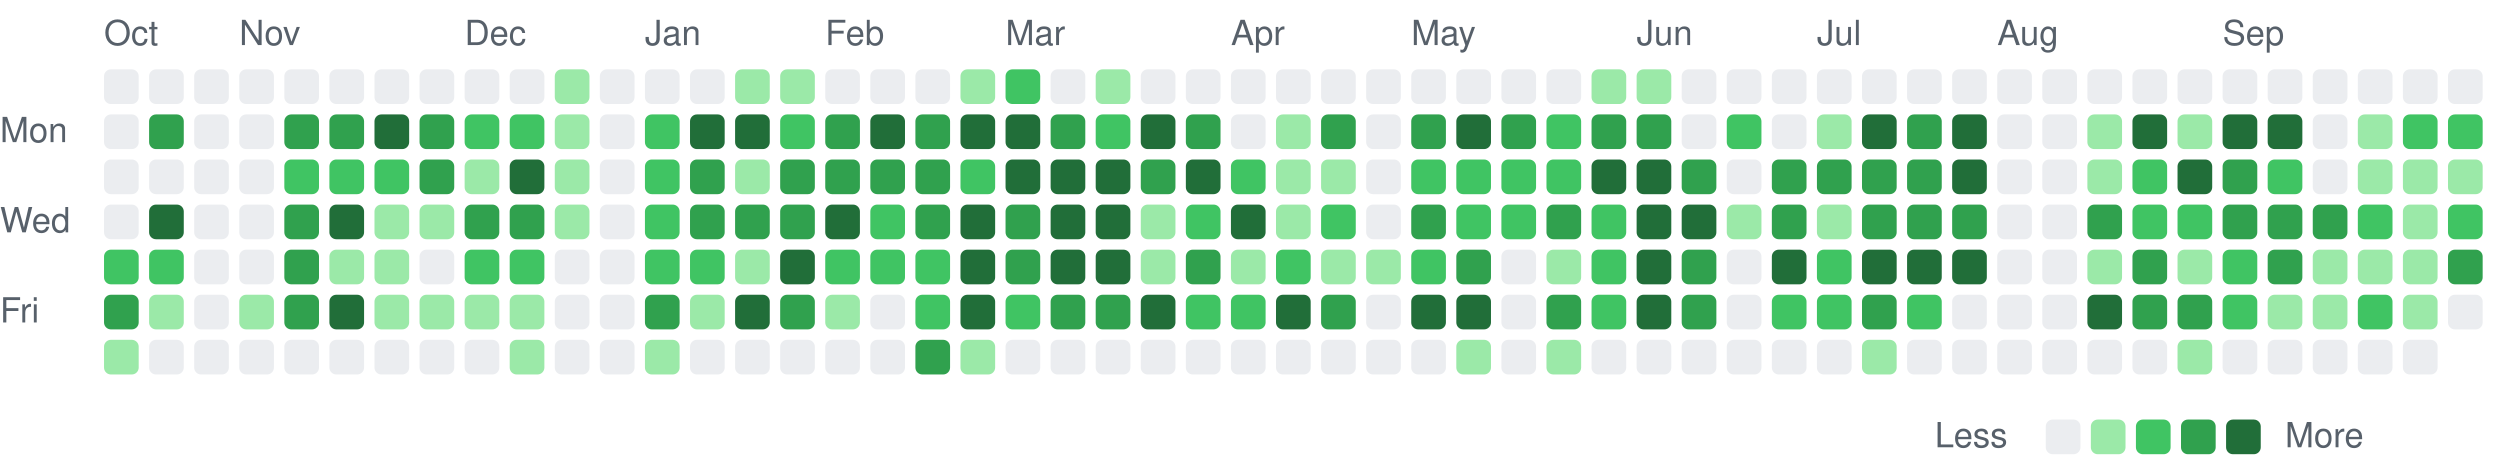
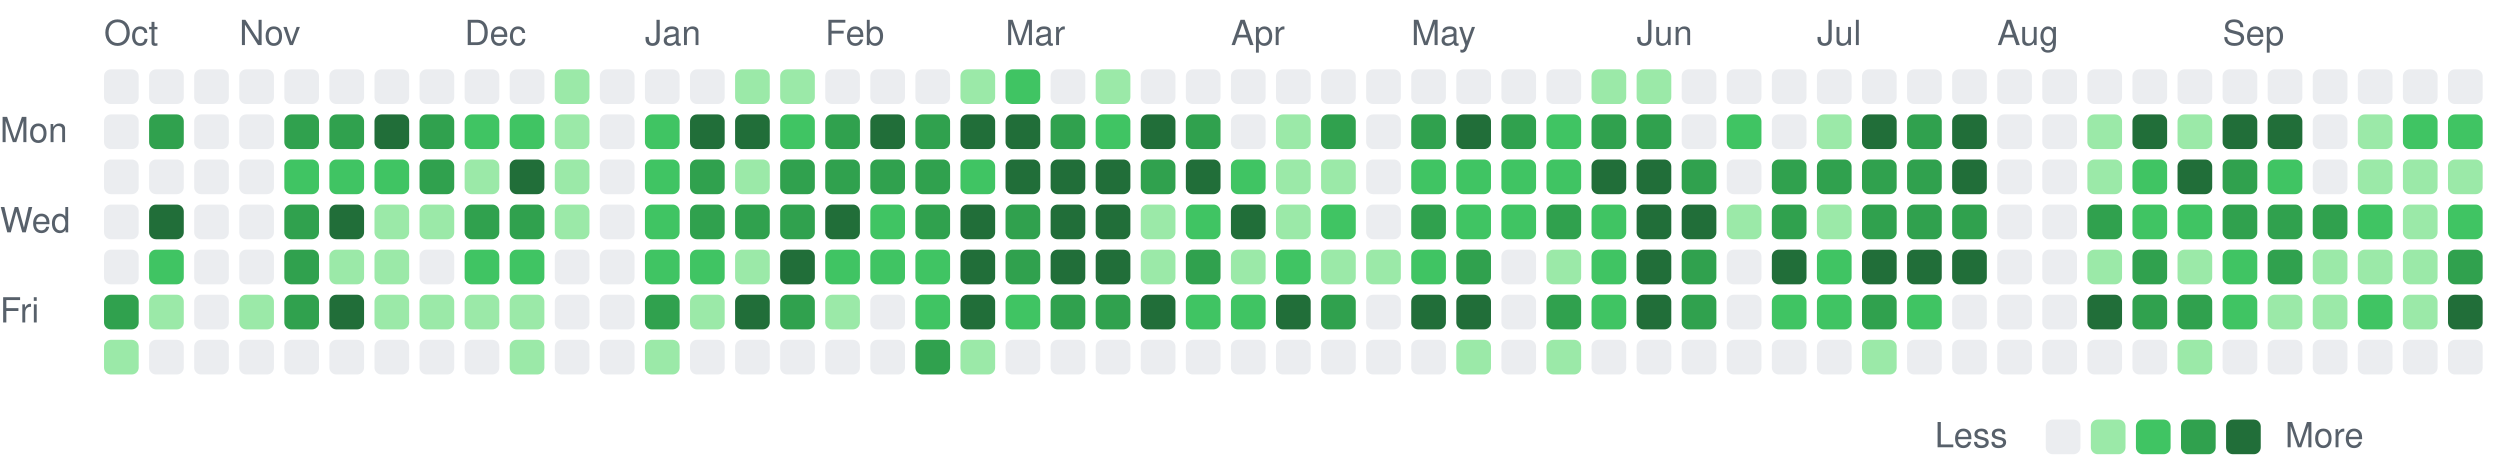
<svg xmlns="http://www.w3.org/2000/svg" viewBox="0 0 721 135" width="721" height="135" role="img" aria-label="Combined GitHub and GitLab contributions over the last year">
  <style>
text { font: 10px -apple-system, BlinkMacSystemFont, 'Segoe UI', Helvetica, Arial, sans-serif; fill: #57606a; }
.c0 { fill: #ebedf0; }
.c1 { fill: #9be9a8; }
.c2 { fill: #40c463; }
.c3 { fill: #30a14e; }
.c4 { fill: #216e39; }
@media (prefers-color-scheme: dark) {
text { fill: #acacac; }
.c0 { fill: #373737; }
.c1 { fill: #0e4429; }
.c2 { fill: #006d32; }
.c3 { fill: #26a641; }
.c4 { fill: #39d353; }
}
</style>
  <text x="30" y="13">Oct</text>
  <text x="69" y="13">Nov</text>
  <text x="134" y="13">Dec</text>
  <text x="186" y="13">Jan</text>
  <text x="238" y="13">Feb</text>
  <text x="290" y="13">Mar</text>
  <text x="355" y="13">Apr</text>
  <text x="407" y="13">May</text>
  <text x="472" y="13">Jun</text>
  <text x="524" y="13">Jul</text>
  <text x="576" y="13">Aug</text>
  <text x="641" y="13">Sep</text>
  <text x="0" y="41">Mon</text>
  <text x="0" y="67">Wed</text>
  <text x="0" y="93">Fri</text>
  <rect class="c0" x="30" y="20" width="10" height="10" rx="2" />
  <rect class="c0" x="30" y="33" width="10" height="10" rx="2" />
  <rect class="c0" x="30" y="46" width="10" height="10" rx="2" />
  <rect class="c0" x="30" y="59" width="10" height="10" rx="2" />
-   <rect class="c2" x="30" y="72" width="10" height="10" rx="2" />
+   <rect class="c0" x="30" y="72" width="10" height="10" rx="2" />
  <rect class="c3" x="30" y="85" width="10" height="10" rx="2" />
  <rect class="c1" x="30" y="98" width="10" height="10" rx="2" />
  <rect class="c0" x="43" y="20" width="10" height="10" rx="2" />
  <rect class="c3" x="43" y="33" width="10" height="10" rx="2" />
  <rect class="c0" x="43" y="46" width="10" height="10" rx="2" />
  <rect class="c4" x="43" y="59" width="10" height="10" rx="2" />
  <rect class="c2" x="43" y="72" width="10" height="10" rx="2" />
  <rect class="c1" x="43" y="85" width="10" height="10" rx="2" />
  <rect class="c0" x="43" y="98" width="10" height="10" rx="2" />
  <rect class="c0" x="56" y="20" width="10" height="10" rx="2" />
  <rect class="c0" x="56" y="33" width="10" height="10" rx="2" />
  <rect class="c0" x="56" y="46" width="10" height="10" rx="2" />
  <rect class="c0" x="56" y="59" width="10" height="10" rx="2" />
  <rect class="c0" x="56" y="72" width="10" height="10" rx="2" />
  <rect class="c0" x="56" y="85" width="10" height="10" rx="2" />
  <rect class="c0" x="56" y="98" width="10" height="10" rx="2" />
  <rect class="c0" x="69" y="20" width="10" height="10" rx="2" />
  <rect class="c0" x="69" y="33" width="10" height="10" rx="2" />
  <rect class="c0" x="69" y="46" width="10" height="10" rx="2" />
  <rect class="c0" x="69" y="59" width="10" height="10" rx="2" />
  <rect class="c0" x="69" y="72" width="10" height="10" rx="2" />
  <rect class="c1" x="69" y="85" width="10" height="10" rx="2" />
  <rect class="c0" x="69" y="98" width="10" height="10" rx="2" />
  <rect class="c0" x="82" y="20" width="10" height="10" rx="2" />
  <rect class="c3" x="82" y="33" width="10" height="10" rx="2" />
  <rect class="c2" x="82" y="46" width="10" height="10" rx="2" />
  <rect class="c3" x="82" y="59" width="10" height="10" rx="2" />
  <rect class="c3" x="82" y="72" width="10" height="10" rx="2" />
  <rect class="c3" x="82" y="85" width="10" height="10" rx="2" />
  <rect class="c0" x="82" y="98" width="10" height="10" rx="2" />
  <rect class="c0" x="95" y="20" width="10" height="10" rx="2" />
  <rect class="c3" x="95" y="33" width="10" height="10" rx="2" />
  <rect class="c2" x="95" y="46" width="10" height="10" rx="2" />
  <rect class="c4" x="95" y="59" width="10" height="10" rx="2" />
  <rect class="c1" x="95" y="72" width="10" height="10" rx="2" />
  <rect class="c4" x="95" y="85" width="10" height="10" rx="2" />
  <rect class="c0" x="95" y="98" width="10" height="10" rx="2" />
  <rect class="c0" x="108" y="20" width="10" height="10" rx="2" />
  <rect class="c4" x="108" y="33" width="10" height="10" rx="2" />
  <rect class="c2" x="108" y="46" width="10" height="10" rx="2" />
  <rect class="c1" x="108" y="59" width="10" height="10" rx="2" />
  <rect class="c1" x="108" y="72" width="10" height="10" rx="2" />
  <rect class="c1" x="108" y="85" width="10" height="10" rx="2" />
  <rect class="c0" x="108" y="98" width="10" height="10" rx="2" />
  <rect class="c0" x="121" y="20" width="10" height="10" rx="2" />
  <rect class="c3" x="121" y="33" width="10" height="10" rx="2" />
  <rect class="c3" x="121" y="46" width="10" height="10" rx="2" />
  <rect class="c1" x="121" y="59" width="10" height="10" rx="2" />
  <rect class="c0" x="121" y="72" width="10" height="10" rx="2" />
  <rect class="c1" x="121" y="85" width="10" height="10" rx="2" />
  <rect class="c0" x="121" y="98" width="10" height="10" rx="2" />
  <rect class="c0" x="134" y="20" width="10" height="10" rx="2" />
  <rect class="c2" x="134" y="33" width="10" height="10" rx="2" />
  <rect class="c1" x="134" y="46" width="10" height="10" rx="2" />
  <rect class="c3" x="134" y="59" width="10" height="10" rx="2" />
  <rect class="c2" x="134" y="72" width="10" height="10" rx="2" />
  <rect class="c1" x="134" y="85" width="10" height="10" rx="2" />
  <rect class="c0" x="134" y="98" width="10" height="10" rx="2" />
  <rect class="c0" x="147" y="20" width="10" height="10" rx="2" />
  <rect class="c2" x="147" y="33" width="10" height="10" rx="2" />
  <rect class="c4" x="147" y="46" width="10" height="10" rx="2" />
  <rect class="c3" x="147" y="59" width="10" height="10" rx="2" />
  <rect class="c2" x="147" y="72" width="10" height="10" rx="2" />
  <rect class="c1" x="147" y="85" width="10" height="10" rx="2" />
  <rect class="c1" x="147" y="98" width="10" height="10" rx="2" />
  <rect class="c1" x="160" y="20" width="10" height="10" rx="2" />
  <rect class="c1" x="160" y="33" width="10" height="10" rx="2" />
  <rect class="c1" x="160" y="46" width="10" height="10" rx="2" />
  <rect class="c1" x="160" y="59" width="10" height="10" rx="2" />
  <rect class="c0" x="160" y="72" width="10" height="10" rx="2" />
  <rect class="c0" x="160" y="85" width="10" height="10" rx="2" />
  <rect class="c0" x="160" y="98" width="10" height="10" rx="2" />
  <rect class="c0" x="173" y="20" width="10" height="10" rx="2" />
  <rect class="c0" x="173" y="33" width="10" height="10" rx="2" />
  <rect class="c0" x="173" y="46" width="10" height="10" rx="2" />
  <rect class="c0" x="173" y="59" width="10" height="10" rx="2" />
  <rect class="c0" x="173" y="72" width="10" height="10" rx="2" />
  <rect class="c0" x="173" y="85" width="10" height="10" rx="2" />
  <rect class="c0" x="173" y="98" width="10" height="10" rx="2" />
  <rect class="c0" x="186" y="20" width="10" height="10" rx="2" />
  <rect class="c2" x="186" y="33" width="10" height="10" rx="2" />
  <rect class="c2" x="186" y="46" width="10" height="10" rx="2" />
  <rect class="c2" x="186" y="59" width="10" height="10" rx="2" />
  <rect class="c2" x="186" y="72" width="10" height="10" rx="2" />
  <rect class="c3" x="186" y="85" width="10" height="10" rx="2" />
  <rect class="c1" x="186" y="98" width="10" height="10" rx="2" />
  <rect class="c0" x="199" y="20" width="10" height="10" rx="2" />
  <rect class="c4" x="199" y="33" width="10" height="10" rx="2" />
  <rect class="c3" x="199" y="46" width="10" height="10" rx="2" />
  <rect class="c3" x="199" y="59" width="10" height="10" rx="2" />
  <rect class="c2" x="199" y="72" width="10" height="10" rx="2" />
  <rect class="c1" x="199" y="85" width="10" height="10" rx="2" />
  <rect class="c0" x="199" y="98" width="10" height="10" rx="2" />
  <rect class="c1" x="212" y="20" width="10" height="10" rx="2" />
  <rect class="c4" x="212" y="33" width="10" height="10" rx="2" />
  <rect class="c1" x="212" y="46" width="10" height="10" rx="2" />
  <rect class="c3" x="212" y="59" width="10" height="10" rx="2" />
  <rect class="c1" x="212" y="72" width="10" height="10" rx="2" />
  <rect class="c4" x="212" y="85" width="10" height="10" rx="2" />
  <rect class="c0" x="212" y="98" width="10" height="10" rx="2" />
  <rect class="c1" x="225" y="20" width="10" height="10" rx="2" />
  <rect class="c2" x="225" y="33" width="10" height="10" rx="2" />
  <rect class="c3" x="225" y="46" width="10" height="10" rx="2" />
  <rect class="c3" x="225" y="59" width="10" height="10" rx="2" />
  <rect class="c4" x="225" y="72" width="10" height="10" rx="2" />
  <rect class="c3" x="225" y="85" width="10" height="10" rx="2" />
  <rect class="c0" x="225" y="98" width="10" height="10" rx="2" />
  <rect class="c0" x="238" y="20" width="10" height="10" rx="2" />
  <rect class="c3" x="238" y="33" width="10" height="10" rx="2" />
  <rect class="c3" x="238" y="46" width="10" height="10" rx="2" />
  <rect class="c4" x="238" y="59" width="10" height="10" rx="2" />
  <rect class="c2" x="238" y="72" width="10" height="10" rx="2" />
  <rect class="c1" x="238" y="85" width="10" height="10" rx="2" />
  <rect class="c0" x="238" y="98" width="10" height="10" rx="2" />
  <rect class="c0" x="251" y="20" width="10" height="10" rx="2" />
  <rect class="c4" x="251" y="33" width="10" height="10" rx="2" />
  <rect class="c3" x="251" y="46" width="10" height="10" rx="2" />
  <rect class="c2" x="251" y="59" width="10" height="10" rx="2" />
  <rect class="c2" x="251" y="72" width="10" height="10" rx="2" />
  <rect class="c0" x="251" y="85" width="10" height="10" rx="2" />
  <rect class="c0" x="251" y="98" width="10" height="10" rx="2" />
  <rect class="c0" x="264" y="20" width="10" height="10" rx="2" />
  <rect class="c3" x="264" y="33" width="10" height="10" rx="2" />
  <rect class="c3" x="264" y="46" width="10" height="10" rx="2" />
  <rect class="c3" x="264" y="59" width="10" height="10" rx="2" />
  <rect class="c2" x="264" y="72" width="10" height="10" rx="2" />
  <rect class="c2" x="264" y="85" width="10" height="10" rx="2" />
  <rect class="c3" x="264" y="98" width="10" height="10" rx="2" />
  <rect class="c1" x="277" y="20" width="10" height="10" rx="2" />
  <rect class="c4" x="277" y="33" width="10" height="10" rx="2" />
  <rect class="c2" x="277" y="46" width="10" height="10" rx="2" />
  <rect class="c4" x="277" y="59" width="10" height="10" rx="2" />
  <rect class="c4" x="277" y="72" width="10" height="10" rx="2" />
  <rect class="c4" x="277" y="85" width="10" height="10" rx="2" />
  <rect class="c1" x="277" y="98" width="10" height="10" rx="2" />
  <rect class="c2" x="290" y="20" width="10" height="10" rx="2" />
  <rect class="c4" x="290" y="33" width="10" height="10" rx="2" />
  <rect class="c4" x="290" y="46" width="10" height="10" rx="2" />
  <rect class="c3" x="290" y="59" width="10" height="10" rx="2" />
  <rect class="c3" x="290" y="72" width="10" height="10" rx="2" />
  <rect class="c2" x="290" y="85" width="10" height="10" rx="2" />
  <rect class="c0" x="290" y="98" width="10" height="10" rx="2" />
  <rect class="c0" x="303" y="20" width="10" height="10" rx="2" />
  <rect class="c3" x="303" y="33" width="10" height="10" rx="2" />
  <rect class="c4" x="303" y="46" width="10" height="10" rx="2" />
  <rect class="c4" x="303" y="59" width="10" height="10" rx="2" />
  <rect class="c4" x="303" y="72" width="10" height="10" rx="2" />
  <rect class="c3" x="303" y="85" width="10" height="10" rx="2" />
  <rect class="c0" x="303" y="98" width="10" height="10" rx="2" />
  <rect class="c1" x="316" y="20" width="10" height="10" rx="2" />
  <rect class="c2" x="316" y="33" width="10" height="10" rx="2" />
  <rect class="c4" x="316" y="46" width="10" height="10" rx="2" />
  <rect class="c4" x="316" y="59" width="10" height="10" rx="2" />
  <rect class="c4" x="316" y="72" width="10" height="10" rx="2" />
  <rect class="c3" x="316" y="85" width="10" height="10" rx="2" />
  <rect class="c0" x="316" y="98" width="10" height="10" rx="2" />
  <rect class="c0" x="329" y="20" width="10" height="10" rx="2" />
  <rect class="c4" x="329" y="33" width="10" height="10" rx="2" />
  <rect class="c3" x="329" y="46" width="10" height="10" rx="2" />
  <rect class="c1" x="329" y="59" width="10" height="10" rx="2" />
  <rect class="c1" x="329" y="72" width="10" height="10" rx="2" />
  <rect class="c4" x="329" y="85" width="10" height="10" rx="2" />
  <rect class="c0" x="329" y="98" width="10" height="10" rx="2" />
  <rect class="c0" x="342" y="20" width="10" height="10" rx="2" />
  <rect class="c3" x="342" y="33" width="10" height="10" rx="2" />
  <rect class="c4" x="342" y="46" width="10" height="10" rx="2" />
  <rect class="c2" x="342" y="59" width="10" height="10" rx="2" />
  <rect class="c3" x="342" y="72" width="10" height="10" rx="2" />
  <rect class="c2" x="342" y="85" width="10" height="10" rx="2" />
  <rect class="c0" x="342" y="98" width="10" height="10" rx="2" />
  <rect class="c0" x="355" y="20" width="10" height="10" rx="2" />
  <rect class="c0" x="355" y="33" width="10" height="10" rx="2" />
  <rect class="c2" x="355" y="46" width="10" height="10" rx="2" />
  <rect class="c4" x="355" y="59" width="10" height="10" rx="2" />
  <rect class="c1" x="355" y="72" width="10" height="10" rx="2" />
  <rect class="c2" x="355" y="85" width="10" height="10" rx="2" />
  <rect class="c0" x="355" y="98" width="10" height="10" rx="2" />
  <rect class="c0" x="368" y="20" width="10" height="10" rx="2" />
  <rect class="c1" x="368" y="33" width="10" height="10" rx="2" />
  <rect class="c1" x="368" y="46" width="10" height="10" rx="2" />
  <rect class="c1" x="368" y="59" width="10" height="10" rx="2" />
  <rect class="c2" x="368" y="72" width="10" height="10" rx="2" />
  <rect class="c4" x="368" y="85" width="10" height="10" rx="2" />
  <rect class="c0" x="368" y="98" width="10" height="10" rx="2" />
  <rect class="c0" x="381" y="20" width="10" height="10" rx="2" />
  <rect class="c3" x="381" y="33" width="10" height="10" rx="2" />
  <rect class="c1" x="381" y="46" width="10" height="10" rx="2" />
  <rect class="c2" x="381" y="59" width="10" height="10" rx="2" />
  <rect class="c1" x="381" y="72" width="10" height="10" rx="2" />
  <rect class="c3" x="381" y="85" width="10" height="10" rx="2" />
  <rect class="c0" x="381" y="98" width="10" height="10" rx="2" />
  <rect class="c0" x="394" y="20" width="10" height="10" rx="2" />
  <rect class="c0" x="394" y="33" width="10" height="10" rx="2" />
  <rect class="c0" x="394" y="46" width="10" height="10" rx="2" />
  <rect class="c0" x="394" y="59" width="10" height="10" rx="2" />
  <rect class="c1" x="394" y="72" width="10" height="10" rx="2" />
  <rect class="c0" x="394" y="85" width="10" height="10" rx="2" />
  <rect class="c0" x="394" y="98" width="10" height="10" rx="2" />
  <rect class="c0" x="407" y="20" width="10" height="10" rx="2" />
  <rect class="c3" x="407" y="33" width="10" height="10" rx="2" />
  <rect class="c2" x="407" y="46" width="10" height="10" rx="2" />
  <rect class="c3" x="407" y="59" width="10" height="10" rx="2" />
  <rect class="c2" x="407" y="72" width="10" height="10" rx="2" />
  <rect class="c4" x="407" y="85" width="10" height="10" rx="2" />
  <rect class="c0" x="407" y="98" width="10" height="10" rx="2" />
  <rect class="c0" x="420" y="20" width="10" height="10" rx="2" />
  <rect class="c4" x="420" y="33" width="10" height="10" rx="2" />
  <rect class="c2" x="420" y="46" width="10" height="10" rx="2" />
  <rect class="c2" x="420" y="59" width="10" height="10" rx="2" />
  <rect class="c3" x="420" y="72" width="10" height="10" rx="2" />
  <rect class="c4" x="420" y="85" width="10" height="10" rx="2" />
  <rect class="c1" x="420" y="98" width="10" height="10" rx="2" />
  <rect class="c0" x="433" y="20" width="10" height="10" rx="2" />
  <rect class="c3" x="433" y="33" width="10" height="10" rx="2" />
  <rect class="c2" x="433" y="46" width="10" height="10" rx="2" />
  <rect class="c2" x="433" y="59" width="10" height="10" rx="2" />
  <rect class="c0" x="433" y="72" width="10" height="10" rx="2" />
  <rect class="c0" x="433" y="85" width="10" height="10" rx="2" />
  <rect class="c0" x="433" y="98" width="10" height="10" rx="2" />
  <rect class="c0" x="446" y="20" width="10" height="10" rx="2" />
  <rect class="c2" x="446" y="33" width="10" height="10" rx="2" />
  <rect class="c2" x="446" y="46" width="10" height="10" rx="2" />
  <rect class="c3" x="446" y="59" width="10" height="10" rx="2" />
  <rect class="c1" x="446" y="72" width="10" height="10" rx="2" />
  <rect class="c3" x="446" y="85" width="10" height="10" rx="2" />
  <rect class="c1" x="446" y="98" width="10" height="10" rx="2" />
  <rect class="c1" x="459" y="20" width="10" height="10" rx="2" />
  <rect class="c3" x="459" y="33" width="10" height="10" rx="2" />
  <rect class="c4" x="459" y="46" width="10" height="10" rx="2" />
  <rect class="c2" x="459" y="59" width="10" height="10" rx="2" />
  <rect class="c2" x="459" y="72" width="10" height="10" rx="2" />
  <rect class="c2" x="459" y="85" width="10" height="10" rx="2" />
  <rect class="c0" x="459" y="98" width="10" height="10" rx="2" />
  <rect class="c1" x="472" y="20" width="10" height="10" rx="2" />
  <rect class="c3" x="472" y="33" width="10" height="10" rx="2" />
  <rect class="c4" x="472" y="46" width="10" height="10" rx="2" />
  <rect class="c4" x="472" y="59" width="10" height="10" rx="2" />
  <rect class="c4" x="472" y="72" width="10" height="10" rx="2" />
  <rect class="c4" x="472" y="85" width="10" height="10" rx="2" />
  <rect class="c0" x="472" y="98" width="10" height="10" rx="2" />
  <rect class="c0" x="485" y="20" width="10" height="10" rx="2" />
  <rect class="c0" x="485" y="33" width="10" height="10" rx="2" />
  <rect class="c3" x="485" y="46" width="10" height="10" rx="2" />
  <rect class="c4" x="485" y="59" width="10" height="10" rx="2" />
  <rect class="c3" x="485" y="72" width="10" height="10" rx="2" />
  <rect class="c3" x="485" y="85" width="10" height="10" rx="2" />
  <rect class="c0" x="485" y="98" width="10" height="10" rx="2" />
  <rect class="c0" x="498" y="20" width="10" height="10" rx="2" />
  <rect class="c2" x="498" y="33" width="10" height="10" rx="2" />
  <rect class="c0" x="498" y="46" width="10" height="10" rx="2" />
  <rect class="c1" x="498" y="59" width="10" height="10" rx="2" />
  <rect class="c0" x="498" y="72" width="10" height="10" rx="2" />
  <rect class="c0" x="498" y="85" width="10" height="10" rx="2" />
  <rect class="c0" x="498" y="98" width="10" height="10" rx="2" />
  <rect class="c0" x="511" y="20" width="10" height="10" rx="2" />
  <rect class="c0" x="511" y="33" width="10" height="10" rx="2" />
  <rect class="c3" x="511" y="46" width="10" height="10" rx="2" />
  <rect class="c3" x="511" y="59" width="10" height="10" rx="2" />
  <rect class="c4" x="511" y="72" width="10" height="10" rx="2" />
  <rect class="c2" x="511" y="85" width="10" height="10" rx="2" />
  <rect class="c0" x="511" y="98" width="10" height="10" rx="2" />
  <rect class="c0" x="524" y="20" width="10" height="10" rx="2" />
  <rect class="c1" x="524" y="33" width="10" height="10" rx="2" />
  <rect class="c3" x="524" y="46" width="10" height="10" rx="2" />
  <rect class="c1" x="524" y="59" width="10" height="10" rx="2" />
  <rect class="c2" x="524" y="72" width="10" height="10" rx="2" />
  <rect class="c2" x="524" y="85" width="10" height="10" rx="2" />
  <rect class="c0" x="524" y="98" width="10" height="10" rx="2" />
  <rect class="c0" x="537" y="20" width="10" height="10" rx="2" />
  <rect class="c4" x="537" y="33" width="10" height="10" rx="2" />
  <rect class="c3" x="537" y="46" width="10" height="10" rx="2" />
  <rect class="c3" x="537" y="59" width="10" height="10" rx="2" />
  <rect class="c4" x="537" y="72" width="10" height="10" rx="2" />
  <rect class="c3" x="537" y="85" width="10" height="10" rx="2" />
  <rect class="c1" x="537" y="98" width="10" height="10" rx="2" />
  <rect class="c0" x="550" y="20" width="10" height="10" rx="2" />
  <rect class="c3" x="550" y="33" width="10" height="10" rx="2" />
  <rect class="c3" x="550" y="46" width="10" height="10" rx="2" />
  <rect class="c3" x="550" y="59" width="10" height="10" rx="2" />
  <rect class="c4" x="550" y="72" width="10" height="10" rx="2" />
  <rect class="c2" x="550" y="85" width="10" height="10" rx="2" />
  <rect class="c0" x="550" y="98" width="10" height="10" rx="2" />
  <rect class="c0" x="563" y="20" width="10" height="10" rx="2" />
  <rect class="c4" x="563" y="33" width="10" height="10" rx="2" />
  <rect class="c4" x="563" y="46" width="10" height="10" rx="2" />
  <rect class="c3" x="563" y="59" width="10" height="10" rx="2" />
  <rect class="c4" x="563" y="72" width="10" height="10" rx="2" />
  <rect class="c0" x="563" y="85" width="10" height="10" rx="2" />
  <rect class="c0" x="563" y="98" width="10" height="10" rx="2" />
  <rect class="c0" x="576" y="20" width="10" height="10" rx="2" />
  <rect class="c0" x="576" y="33" width="10" height="10" rx="2" />
  <rect class="c0" x="576" y="46" width="10" height="10" rx="2" />
  <rect class="c0" x="576" y="59" width="10" height="10" rx="2" />
  <rect class="c0" x="576" y="72" width="10" height="10" rx="2" />
  <rect class="c0" x="576" y="85" width="10" height="10" rx="2" />
  <rect class="c0" x="576" y="98" width="10" height="10" rx="2" />
  <rect class="c0" x="589" y="20" width="10" height="10" rx="2" />
  <rect class="c0" x="589" y="33" width="10" height="10" rx="2" />
  <rect class="c0" x="589" y="46" width="10" height="10" rx="2" />
  <rect class="c0" x="589" y="59" width="10" height="10" rx="2" />
  <rect class="c0" x="589" y="72" width="10" height="10" rx="2" />
  <rect class="c0" x="589" y="85" width="10" height="10" rx="2" />
  <rect class="c0" x="589" y="98" width="10" height="10" rx="2" />
  <rect class="c0" x="602" y="20" width="10" height="10" rx="2" />
  <rect class="c1" x="602" y="33" width="10" height="10" rx="2" />
  <rect class="c1" x="602" y="46" width="10" height="10" rx="2" />
  <rect class="c3" x="602" y="59" width="10" height="10" rx="2" />
  <rect class="c1" x="602" y="72" width="10" height="10" rx="2" />
  <rect class="c4" x="602" y="85" width="10" height="10" rx="2" />
  <rect class="c0" x="602" y="98" width="10" height="10" rx="2" />
  <rect class="c0" x="615" y="20" width="10" height="10" rx="2" />
  <rect class="c4" x="615" y="33" width="10" height="10" rx="2" />
  <rect class="c2" x="615" y="46" width="10" height="10" rx="2" />
  <rect class="c2" x="615" y="59" width="10" height="10" rx="2" />
  <rect class="c3" x="615" y="72" width="10" height="10" rx="2" />
  <rect class="c3" x="615" y="85" width="10" height="10" rx="2" />
  <rect class="c0" x="615" y="98" width="10" height="10" rx="2" />
  <rect class="c0" x="628" y="20" width="10" height="10" rx="2" />
  <rect class="c1" x="628" y="33" width="10" height="10" rx="2" />
  <rect class="c4" x="628" y="46" width="10" height="10" rx="2" />
  <rect class="c2" x="628" y="59" width="10" height="10" rx="2" />
  <rect class="c1" x="628" y="72" width="10" height="10" rx="2" />
  <rect class="c3" x="628" y="85" width="10" height="10" rx="2" />
  <rect class="c1" x="628" y="98" width="10" height="10" rx="2" />
  <rect class="c0" x="641" y="20" width="10" height="10" rx="2" />
  <rect class="c4" x="641" y="33" width="10" height="10" rx="2" />
  <rect class="c3" x="641" y="46" width="10" height="10" rx="2" />
  <rect class="c3" x="641" y="59" width="10" height="10" rx="2" />
  <rect class="c2" x="641" y="72" width="10" height="10" rx="2" />
  <rect class="c2" x="641" y="85" width="10" height="10" rx="2" />
  <rect class="c0" x="641" y="98" width="10" height="10" rx="2" />
  <rect class="c0" x="654" y="20" width="10" height="10" rx="2" />
  <rect class="c4" x="654" y="33" width="10" height="10" rx="2" />
  <rect class="c2" x="654" y="46" width="10" height="10" rx="2" />
  <rect class="c3" x="654" y="59" width="10" height="10" rx="2" />
  <rect class="c3" x="654" y="72" width="10" height="10" rx="2" />
  <rect class="c1" x="654" y="85" width="10" height="10" rx="2" />
  <rect class="c0" x="654" y="98" width="10" height="10" rx="2" />
  <rect class="c0" x="667" y="20" width="10" height="10" rx="2" />
  <rect class="c0" x="667" y="33" width="10" height="10" rx="2" />
  <rect class="c0" x="667" y="46" width="10" height="10" rx="2" />
  <rect class="c3" x="667" y="59" width="10" height="10" rx="2" />
  <rect class="c1" x="667" y="72" width="10" height="10" rx="2" />
  <rect class="c1" x="667" y="85" width="10" height="10" rx="2" />
  <rect class="c0" x="667" y="98" width="10" height="10" rx="2" />
  <rect class="c0" x="680" y="20" width="10" height="10" rx="2" />
  <rect class="c1" x="680" y="33" width="10" height="10" rx="2" />
  <rect class="c1" x="680" y="46" width="10" height="10" rx="2" />
  <rect class="c2" x="680" y="59" width="10" height="10" rx="2" />
  <rect class="c1" x="680" y="72" width="10" height="10" rx="2" />
  <rect class="c2" x="680" y="85" width="10" height="10" rx="2" />
  <rect class="c0" x="680" y="98" width="10" height="10" rx="2" />
  <rect class="c0" x="693" y="20" width="10" height="10" rx="2" />
  <rect class="c2" x="693" y="33" width="10" height="10" rx="2" />
  <rect class="c1" x="693" y="46" width="10" height="10" rx="2" />
  <rect class="c1" x="693" y="59" width="10" height="10" rx="2" />
  <rect class="c1" x="693" y="72" width="10" height="10" rx="2" />
  <rect class="c1" x="693" y="85" width="10" height="10" rx="2" />
  <rect class="c0" x="693" y="98" width="10" height="10" rx="2" />
  <rect class="c0" x="706" y="20" width="10" height="10" rx="2" />
  <rect class="c2" x="706" y="33" width="10" height="10" rx="2" />
  <rect class="c1" x="706" y="46" width="10" height="10" rx="2" />
  <rect class="c2" x="706" y="59" width="10" height="10" rx="2" />
  <rect class="c3" x="706" y="72" width="10" height="10" rx="2" />
-   <rect class="c0" x="706" y="85" width="10" height="10" rx="2" />
+   <rect class="c4" x="706" y="85" width="10" height="10" rx="2" />
+   <rect class="c0" x="706" y="98" width="10" height="10" rx="2" />
  <text x="558" y="129">Less</text>
  <rect class="c0" x="590" y="121" width="10" height="10" rx="2" />
  <rect class="c1" x="603" y="121" width="10" height="10" rx="2" />
  <rect class="c2" x="616" y="121" width="10" height="10" rx="2" />
  <rect class="c3" x="629" y="121" width="10" height="10" rx="2" />
  <rect class="c4" x="642" y="121" width="10" height="10" rx="2" />
  <text x="659" y="129">More</text>
</svg>
